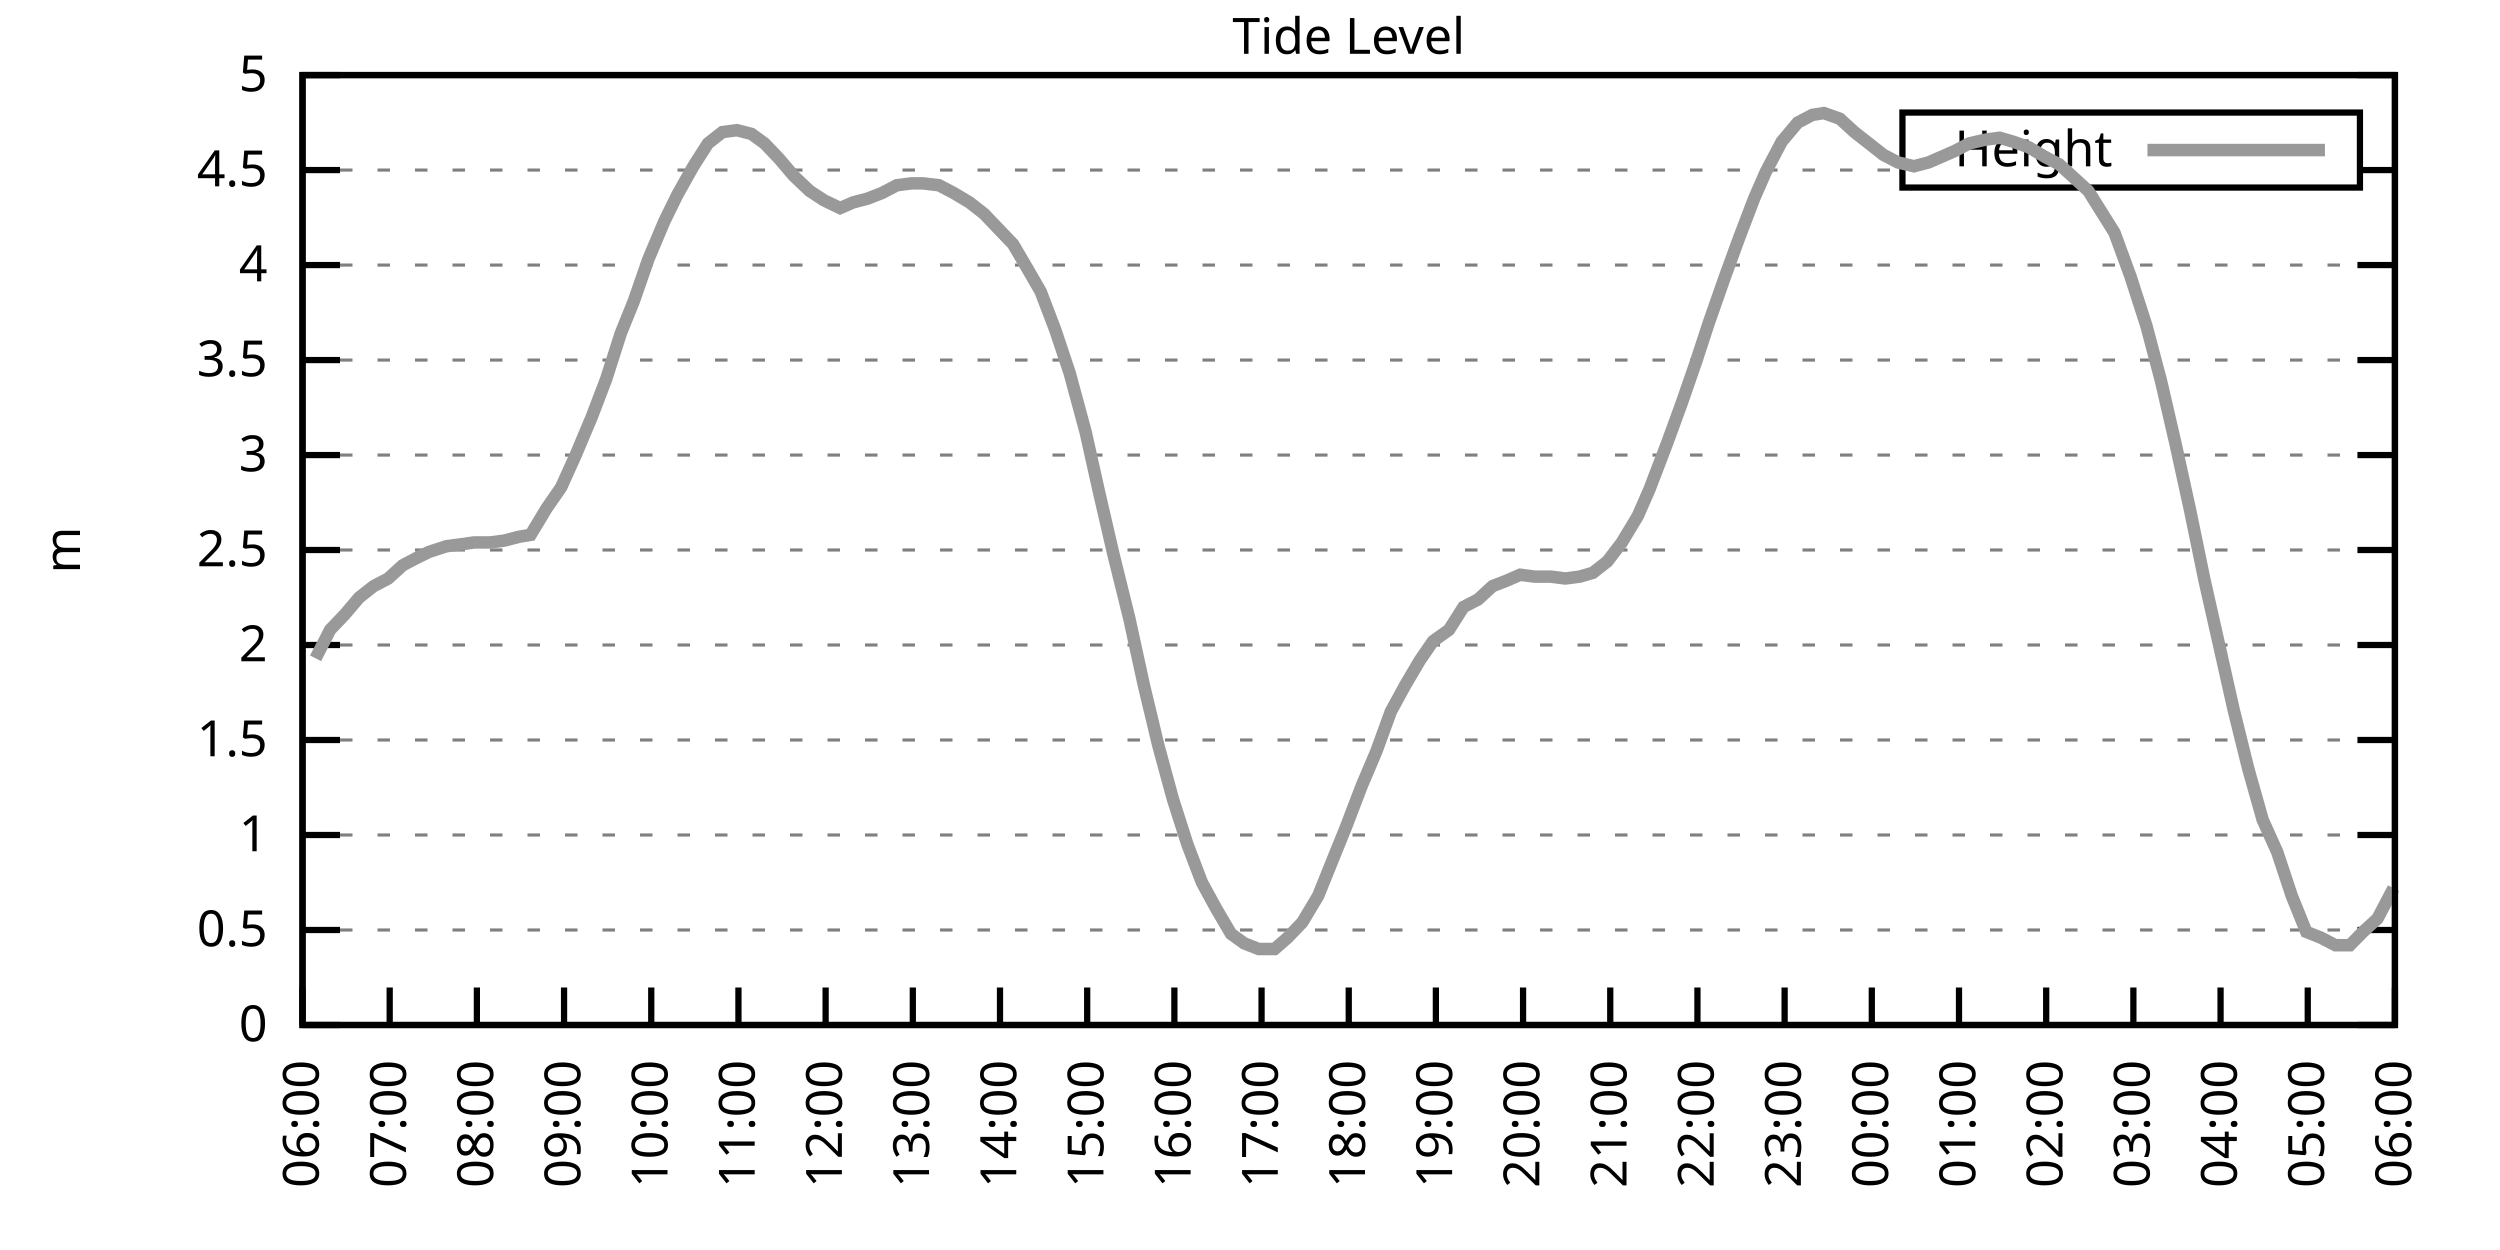
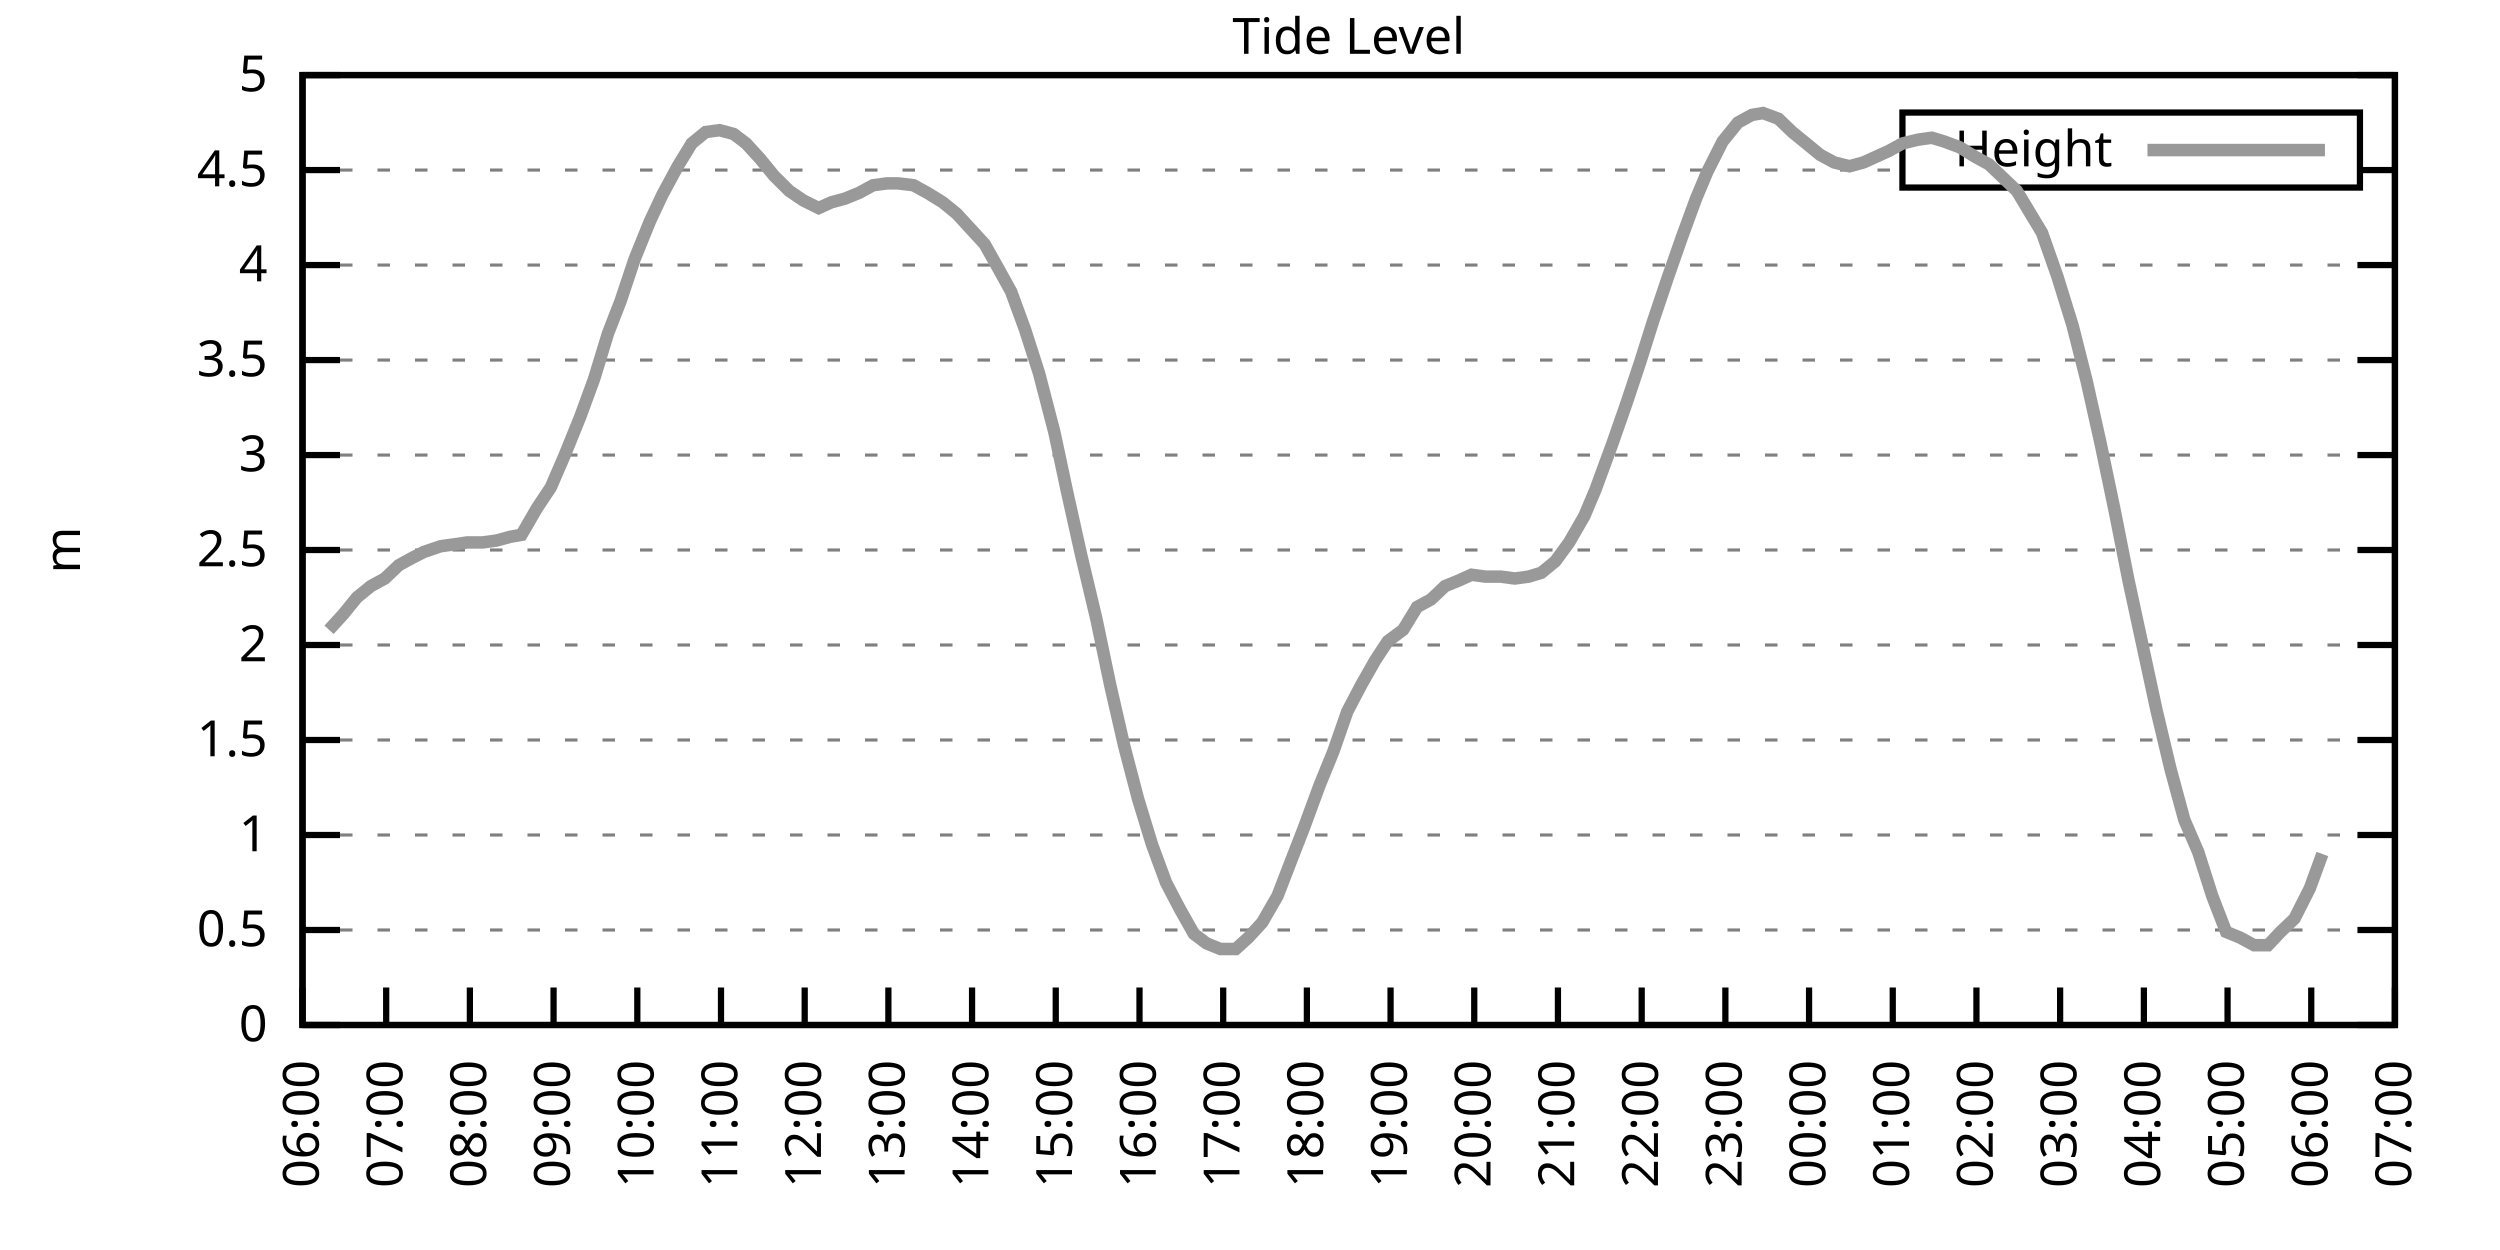
<svg xmlns="http://www.w3.org/2000/svg" xmlns:xlink="http://www.w3.org/1999/xlink" width="400" height="200" viewBox="0 0 400 200">
  <g id="gnuplot_canvas">
    <rect x="0" y="0" width="400" height="200" fill="none" />
    <defs>
      <circle id="gpDot" r="0.5" stroke-width="0.5" stroke="currentColor" />
      <path id="gpPt0" stroke-width="0.333" stroke="currentColor" d="M-1,0 h2 M0,-1 v2" />
      <path id="gpPt1" stroke-width="0.333" stroke="currentColor" d="M-1,-1 L1,1 M1,-1 L-1,1" />
      <path id="gpPt2" stroke-width="0.333" stroke="currentColor" d="M-1,0 L1,0 M0,-1 L0,1 M-1,-1 L1,1 M-1,1 L1,-1" />
      <rect id="gpPt3" stroke-width="0.333" stroke="currentColor" x="-1" y="-1" width="2" height="2" />
      <rect id="gpPt4" stroke-width="0.333" stroke="currentColor" fill="currentColor" x="-1" y="-1" width="2" height="2" />
      <circle id="gpPt5" stroke-width="0.333" stroke="currentColor" cx="0" cy="0" r="1" />
      <use xlink:href="#gpPt5" id="gpPt6" fill="currentColor" stroke="none" />
      <path id="gpPt7" stroke-width="0.333" stroke="currentColor" d="M0,-1.33 L-1.33,0.67 L1.33,0.67 z" />
      <use xlink:href="#gpPt7" id="gpPt8" fill="currentColor" stroke="none" />
      <use xlink:href="#gpPt7" id="gpPt9" stroke="currentColor" transform="rotate(180)" />
      <use xlink:href="#gpPt9" id="gpPt10" fill="currentColor" stroke="none" />
      <use xlink:href="#gpPt3" id="gpPt11" stroke="currentColor" transform="rotate(45)" />
      <use xlink:href="#gpPt11" id="gpPt12" fill="currentColor" stroke="none" />
      <path id="gpPt13" stroke-width="0.333" stroke="currentColor" d="M0,1.330 L1.265,0.411 L0.782,-1.067 L-0.782,-1.076 L-1.265,0.411 z" />
      <use xlink:href="#gpPt13" id="gpPt14" fill="currentColor" stroke="none" />
      <filter id="textbox" filterUnits="objectBoundingBox" x="0" y="0" height="1" width="1">
        <feFlood flood-color="white" flood-opacity="1" result="bgnd" />
        <feComposite in="SourceGraphic" in2="bgnd" operator="atop" />
      </filter>
      <filter id="greybox" filterUnits="objectBoundingBox" x="0" y="0" height="1" width="1">
        <feFlood flood-color="lightgrey" flood-opacity="1" result="grey" />
        <feComposite in="SourceGraphic" in2="grey" operator="atop" />
      </filter>
    </defs>
    <g fill="none" color="white" stroke="currentColor" stroke-width="1.00" stroke-linecap="butt" stroke-linejoin="miter">
</g>
    <g fill="none" color="black" stroke="currentColor" stroke-width="1.00" stroke-linecap="butt" stroke-linejoin="miter">
      <g stroke="none" shape-rendering="crispEdges">
        <polygon fill="rgb(255, 255, 255)" points="48.40,164.00 383.18,164.00 383.18,12.02 48.40,12.02 " />
      </g>
    </g>
    <g fill="none" color="black" stroke="currentColor" stroke-width="1.00" stroke-linecap="butt" stroke-linejoin="miter">
</g>
    <g fill="none" color="black" stroke="black" stroke-width="0.50" stroke-linecap="butt" stroke-linejoin="miter">
</g>
    <g fill="none" color="gray" stroke="currentColor" stroke-width="0.50" stroke-linecap="butt" stroke-linejoin="miter">
      <path stroke="gray" stroke-dasharray="2,4" class="gridline" d="M48.40,164.00 L383.19,164.00  " />
    </g>
    <g fill="none" color="gray" stroke="gray" stroke-width="1.00" stroke-linecap="butt" stroke-linejoin="miter">
</g>
    <g fill="none" color="black" stroke="currentColor" stroke-width="1.00" stroke-linecap="butt" stroke-linejoin="miter">
      <path stroke="black" d="M48.40,164.00 L54.40,164.00 M383.19,164.00 L377.19,164.00  " />
      <g transform="translate(42.80,166.60)" stroke="none" fill="black" font-family="Sans" font-size="8.00" text-anchor="end">
        <text>
          <tspan font-family="Sans"> 0</tspan>
        </text>
      </g>
    </g>
    <g fill="none" color="black" stroke="currentColor" stroke-width="1.00" stroke-linecap="butt" stroke-linejoin="miter">
</g>
    <g fill="none" color="black" stroke="black" stroke-width="0.50" stroke-linecap="butt" stroke-linejoin="miter">
</g>
    <g fill="none" color="gray" stroke="currentColor" stroke-width="0.50" stroke-linecap="butt" stroke-linejoin="miter">
      <path stroke="gray" stroke-dasharray="2,4" class="gridline" d="M48.40,148.80 L383.19,148.80  " />
    </g>
    <g fill="none" color="gray" stroke="gray" stroke-width="1.00" stroke-linecap="butt" stroke-linejoin="miter">
</g>
    <g fill="none" color="black" stroke="currentColor" stroke-width="1.00" stroke-linecap="butt" stroke-linejoin="miter">
      <path stroke="black" d="M48.40,148.80 L54.40,148.80 M383.19,148.80 L377.19,148.80  " />
      <g transform="translate(42.80,151.40)" stroke="none" fill="black" font-family="Sans" font-size="8.00" text-anchor="end">
        <text>
          <tspan font-family="Sans"> 0.5</tspan>
        </text>
      </g>
    </g>
    <g fill="none" color="black" stroke="currentColor" stroke-width="1.00" stroke-linecap="butt" stroke-linejoin="miter">
</g>
    <g fill="none" color="black" stroke="black" stroke-width="0.50" stroke-linecap="butt" stroke-linejoin="miter">
</g>
    <g fill="none" color="gray" stroke="currentColor" stroke-width="0.50" stroke-linecap="butt" stroke-linejoin="miter">
      <path stroke="gray" stroke-dasharray="2,4" class="gridline" d="M48.40,133.60 L383.19,133.60  " />
    </g>
    <g fill="none" color="gray" stroke="gray" stroke-width="1.00" stroke-linecap="butt" stroke-linejoin="miter">
</g>
    <g fill="none" color="black" stroke="currentColor" stroke-width="1.00" stroke-linecap="butt" stroke-linejoin="miter">
      <path stroke="black" d="M48.40,133.60 L54.40,133.60 M383.19,133.60 L377.19,133.60  " />
      <g transform="translate(42.80,136.20)" stroke="none" fill="black" font-family="Sans" font-size="8.00" text-anchor="end">
        <text>
          <tspan font-family="Sans"> 1</tspan>
        </text>
      </g>
    </g>
    <g fill="none" color="black" stroke="currentColor" stroke-width="1.00" stroke-linecap="butt" stroke-linejoin="miter">
</g>
    <g fill="none" color="black" stroke="black" stroke-width="0.50" stroke-linecap="butt" stroke-linejoin="miter">
</g>
    <g fill="none" color="gray" stroke="currentColor" stroke-width="0.50" stroke-linecap="butt" stroke-linejoin="miter">
      <path stroke="gray" stroke-dasharray="2,4" class="gridline" d="M48.40,118.40 L383.19,118.40  " />
    </g>
    <g fill="none" color="gray" stroke="gray" stroke-width="1.00" stroke-linecap="butt" stroke-linejoin="miter">
</g>
    <g fill="none" color="black" stroke="currentColor" stroke-width="1.00" stroke-linecap="butt" stroke-linejoin="miter">
      <path stroke="black" d="M48.40,118.40 L54.40,118.40 M383.19,118.40 L377.19,118.40  " />
      <g transform="translate(42.80,121.00)" stroke="none" fill="black" font-family="Sans" font-size="8.00" text-anchor="end">
        <text>
          <tspan font-family="Sans"> 1.5</tspan>
        </text>
      </g>
    </g>
    <g fill="none" color="black" stroke="currentColor" stroke-width="1.00" stroke-linecap="butt" stroke-linejoin="miter">
</g>
    <g fill="none" color="black" stroke="black" stroke-width="0.50" stroke-linecap="butt" stroke-linejoin="miter">
</g>
    <g fill="none" color="gray" stroke="currentColor" stroke-width="0.50" stroke-linecap="butt" stroke-linejoin="miter">
      <path stroke="gray" stroke-dasharray="2,4" class="gridline" d="M48.40,103.20 L383.19,103.20  " />
    </g>
    <g fill="none" color="gray" stroke="gray" stroke-width="1.00" stroke-linecap="butt" stroke-linejoin="miter">
</g>
    <g fill="none" color="black" stroke="currentColor" stroke-width="1.00" stroke-linecap="butt" stroke-linejoin="miter">
      <path stroke="black" d="M48.40,103.20 L54.40,103.20 M383.19,103.20 L377.19,103.20  " />
      <g transform="translate(42.80,105.80)" stroke="none" fill="black" font-family="Sans" font-size="8.00" text-anchor="end">
        <text>
          <tspan font-family="Sans"> 2</tspan>
        </text>
      </g>
    </g>
    <g fill="none" color="black" stroke="currentColor" stroke-width="1.00" stroke-linecap="butt" stroke-linejoin="miter">
</g>
    <g fill="none" color="black" stroke="black" stroke-width="0.50" stroke-linecap="butt" stroke-linejoin="miter">
</g>
    <g fill="none" color="gray" stroke="currentColor" stroke-width="0.50" stroke-linecap="butt" stroke-linejoin="miter">
      <path stroke="gray" stroke-dasharray="2,4" class="gridline" d="M48.40,88.00 L383.19,88.00  " />
    </g>
    <g fill="none" color="gray" stroke="gray" stroke-width="1.00" stroke-linecap="butt" stroke-linejoin="miter">
</g>
    <g fill="none" color="black" stroke="currentColor" stroke-width="1.00" stroke-linecap="butt" stroke-linejoin="miter">
      <path stroke="black" d="M48.40,88.00 L54.40,88.00 M383.19,88.00 L377.19,88.00  " />
      <g transform="translate(42.80,90.60)" stroke="none" fill="black" font-family="Sans" font-size="8.00" text-anchor="end">
        <text>
          <tspan font-family="Sans"> 2.5</tspan>
        </text>
      </g>
    </g>
    <g fill="none" color="black" stroke="currentColor" stroke-width="1.00" stroke-linecap="butt" stroke-linejoin="miter">
</g>
    <g fill="none" color="black" stroke="black" stroke-width="0.50" stroke-linecap="butt" stroke-linejoin="miter">
</g>
    <g fill="none" color="gray" stroke="currentColor" stroke-width="0.50" stroke-linecap="butt" stroke-linejoin="miter">
      <path stroke="gray" stroke-dasharray="2,4" class="gridline" d="M48.40,72.81 L383.19,72.81  " />
    </g>
    <g fill="none" color="gray" stroke="gray" stroke-width="1.00" stroke-linecap="butt" stroke-linejoin="miter">
</g>
    <g fill="none" color="black" stroke="currentColor" stroke-width="1.00" stroke-linecap="butt" stroke-linejoin="miter">
      <path stroke="black" d="M48.40,72.81 L54.40,72.81 M383.19,72.81 L377.19,72.81  " />
      <g transform="translate(42.80,75.41)" stroke="none" fill="black" font-family="Sans" font-size="8.00" text-anchor="end">
        <text>
          <tspan font-family="Sans"> 3</tspan>
        </text>
      </g>
    </g>
    <g fill="none" color="black" stroke="currentColor" stroke-width="1.00" stroke-linecap="butt" stroke-linejoin="miter">
</g>
    <g fill="none" color="black" stroke="black" stroke-width="0.50" stroke-linecap="butt" stroke-linejoin="miter">
</g>
    <g fill="none" color="gray" stroke="currentColor" stroke-width="0.50" stroke-linecap="butt" stroke-linejoin="miter">
      <path stroke="gray" stroke-dasharray="2,4" class="gridline" d="M48.40,57.61 L383.19,57.61  " />
    </g>
    <g fill="none" color="gray" stroke="gray" stroke-width="1.00" stroke-linecap="butt" stroke-linejoin="miter">
</g>
    <g fill="none" color="black" stroke="currentColor" stroke-width="1.00" stroke-linecap="butt" stroke-linejoin="miter">
      <path stroke="black" d="M48.40,57.61 L54.40,57.61 M383.19,57.61 L377.19,57.61  " />
      <g transform="translate(42.80,60.21)" stroke="none" fill="black" font-family="Sans" font-size="8.00" text-anchor="end">
        <text>
          <tspan font-family="Sans"> 3.5</tspan>
        </text>
      </g>
    </g>
    <g fill="none" color="black" stroke="currentColor" stroke-width="1.00" stroke-linecap="butt" stroke-linejoin="miter">
</g>
    <g fill="none" color="black" stroke="black" stroke-width="0.50" stroke-linecap="butt" stroke-linejoin="miter">
</g>
    <g fill="none" color="gray" stroke="currentColor" stroke-width="0.50" stroke-linecap="butt" stroke-linejoin="miter">
      <path stroke="gray" stroke-dasharray="2,4" class="gridline" d="M48.40,42.41 L383.19,42.41  " />
    </g>
    <g fill="none" color="gray" stroke="gray" stroke-width="1.00" stroke-linecap="butt" stroke-linejoin="miter">
</g>
    <g fill="none" color="black" stroke="currentColor" stroke-width="1.00" stroke-linecap="butt" stroke-linejoin="miter">
      <path stroke="black" d="M48.40,42.41 L54.40,42.41 M383.19,42.41 L377.19,42.41  " />
      <g transform="translate(42.80,45.01)" stroke="none" fill="black" font-family="Sans" font-size="8.00" text-anchor="end">
        <text>
          <tspan font-family="Sans"> 4</tspan>
        </text>
      </g>
    </g>
    <g fill="none" color="black" stroke="currentColor" stroke-width="1.00" stroke-linecap="butt" stroke-linejoin="miter">
</g>
    <g fill="none" color="black" stroke="black" stroke-width="0.50" stroke-linecap="butt" stroke-linejoin="miter">
</g>
    <g fill="none" color="gray" stroke="currentColor" stroke-width="0.50" stroke-linecap="butt" stroke-linejoin="miter">
      <path stroke="gray" stroke-dasharray="2,4" class="gridline" d="M48.40,27.21 L304.39,27.21 M377.59,27.21 L383.19,27.21  " />
    </g>
    <g fill="none" color="gray" stroke="gray" stroke-width="1.00" stroke-linecap="butt" stroke-linejoin="miter">
</g>
    <g fill="none" color="black" stroke="currentColor" stroke-width="1.00" stroke-linecap="butt" stroke-linejoin="miter">
      <path stroke="black" d="M48.40,27.21 L54.40,27.21 M383.19,27.21 L377.19,27.21  " />
      <g transform="translate(42.80,29.81)" stroke="none" fill="black" font-family="Sans" font-size="8.00" text-anchor="end">
        <text>
          <tspan font-family="Sans"> 4.5</tspan>
        </text>
      </g>
    </g>
    <g fill="none" color="black" stroke="currentColor" stroke-width="1.00" stroke-linecap="butt" stroke-linejoin="miter">
</g>
    <g fill="none" color="black" stroke="black" stroke-width="0.50" stroke-linecap="butt" stroke-linejoin="miter">
</g>
    <g fill="none" color="gray" stroke="currentColor" stroke-width="0.50" stroke-linecap="butt" stroke-linejoin="miter">
      <path stroke="gray" stroke-dasharray="2,4" class="gridline" d="M48.40,12.01 L383.19,12.01  " />
    </g>
    <g fill="none" color="gray" stroke="gray" stroke-width="1.00" stroke-linecap="butt" stroke-linejoin="miter">
</g>
    <g fill="none" color="black" stroke="currentColor" stroke-width="1.00" stroke-linecap="butt" stroke-linejoin="miter">
      <path stroke="black" d="M48.40,12.01 L54.40,12.01 M383.19,12.01 L377.19,12.01  " />
      <g transform="translate(42.80,14.61)" stroke="none" fill="black" font-family="Sans" font-size="8.00" text-anchor="end">
        <text>
          <tspan font-family="Sans"> 5</tspan>
        </text>
      </g>
    </g>
    <g fill="none" color="black" stroke="currentColor" stroke-width="1.00" stroke-linecap="butt" stroke-linejoin="miter">
      <path stroke="black" d="M48.40,164.00 L48.40,158.00  " />
      <g transform="translate(51.00,169.60) rotate(270.00)" stroke="none" fill="black" font-family="Sans" font-size="8.00" text-anchor="end">
        <text>
          <tspan font-family="Sans">06:00</tspan>
        </text>
      </g>
    </g>
    <g fill="none" color="black" stroke="currentColor" stroke-width="1.00" stroke-linecap="butt" stroke-linejoin="miter">
-       <path stroke="black" d="M62.35,164.00 L62.35,158.00  " />
-       <g transform="translate(64.95,169.60) rotate(270.00)" stroke="none" fill="black" font-family="Sans" font-size="8.00" text-anchor="end">
+       <path stroke="black" d="M61.79,164.00 L61.79,158.00  " />
+       <g transform="translate(64.39,169.60) rotate(270.00)" stroke="none" fill="black" font-family="Sans" font-size="8.00" text-anchor="end">
        <text>
          <tspan font-family="Sans">07:00</tspan>
        </text>
      </g>
    </g>
    <g fill="none" color="black" stroke="currentColor" stroke-width="1.00" stroke-linecap="butt" stroke-linejoin="miter">
-       <path stroke="black" d="M76.30,164.00 L76.30,158.00  " />
-       <g transform="translate(78.90,169.60) rotate(270.00)" stroke="none" fill="black" font-family="Sans" font-size="8.00" text-anchor="end">
+       <path stroke="black" d="M75.18,164.00 L75.18,158.00  " />
+       <g transform="translate(77.78,169.60) rotate(270.00)" stroke="none" fill="black" font-family="Sans" font-size="8.00" text-anchor="end">
        <text>
          <tspan font-family="Sans">08:00</tspan>
        </text>
      </g>
    </g>
    <g fill="none" color="black" stroke="currentColor" stroke-width="1.00" stroke-linecap="butt" stroke-linejoin="miter">
-       <path stroke="black" d="M90.25,164.00 L90.25,158.00  " />
-       <g transform="translate(92.85,169.60) rotate(270.00)" stroke="none" fill="black" font-family="Sans" font-size="8.00" text-anchor="end">
+       <path stroke="black" d="M88.57,164.00 L88.57,158.00  " />
+       <g transform="translate(91.17,169.60) rotate(270.00)" stroke="none" fill="black" font-family="Sans" font-size="8.00" text-anchor="end">
        <text>
          <tspan font-family="Sans">09:00</tspan>
        </text>
      </g>
    </g>
    <g fill="none" color="black" stroke="currentColor" stroke-width="1.00" stroke-linecap="butt" stroke-linejoin="miter">
-       <path stroke="black" d="M104.20,164.00 L104.20,158.00  " />
-       <g transform="translate(106.80,169.60) rotate(270.00)" stroke="none" fill="black" font-family="Sans" font-size="8.00" text-anchor="end">
+       <path stroke="black" d="M101.97,164.00 L101.97,158.00  " />
+       <g transform="translate(104.57,169.60) rotate(270.00)" stroke="none" fill="black" font-family="Sans" font-size="8.00" text-anchor="end">
        <text>
          <tspan font-family="Sans">10:00</tspan>
        </text>
      </g>
    </g>
    <g fill="none" color="black" stroke="currentColor" stroke-width="1.00" stroke-linecap="butt" stroke-linejoin="miter">
-       <path stroke="black" d="M118.15,164.00 L118.15,158.00  " />
-       <g transform="translate(120.75,169.60) rotate(270.00)" stroke="none" fill="black" font-family="Sans" font-size="8.00" text-anchor="end">
+       <path stroke="black" d="M115.36,164.00 L115.36,158.00  " />
+       <g transform="translate(117.96,169.60) rotate(270.00)" stroke="none" fill="black" font-family="Sans" font-size="8.00" text-anchor="end">
        <text>
          <tspan font-family="Sans">11:00</tspan>
        </text>
      </g>
    </g>
    <g fill="none" color="black" stroke="currentColor" stroke-width="1.00" stroke-linecap="butt" stroke-linejoin="miter">
-       <path stroke="black" d="M132.10,164.00 L132.10,158.00  " />
-       <g transform="translate(134.70,169.60) rotate(270.00)" stroke="none" fill="black" font-family="Sans" font-size="8.00" text-anchor="end">
+       <path stroke="black" d="M128.75,164.00 L128.75,158.00  " />
+       <g transform="translate(131.35,169.60) rotate(270.00)" stroke="none" fill="black" font-family="Sans" font-size="8.00" text-anchor="end">
        <text>
          <tspan font-family="Sans">12:00</tspan>
        </text>
      </g>
    </g>
    <g fill="none" color="black" stroke="currentColor" stroke-width="1.00" stroke-linecap="butt" stroke-linejoin="miter">
-       <path stroke="black" d="M146.05,164.00 L146.05,158.00  " />
-       <g transform="translate(148.65,169.60) rotate(270.00)" stroke="none" fill="black" font-family="Sans" font-size="8.00" text-anchor="end">
+       <path stroke="black" d="M142.14,164.00 L142.14,158.00  " />
+       <g transform="translate(144.74,169.60) rotate(270.00)" stroke="none" fill="black" font-family="Sans" font-size="8.00" text-anchor="end">
        <text>
          <tspan font-family="Sans">13:00</tspan>
        </text>
      </g>
    </g>
    <g fill="none" color="black" stroke="currentColor" stroke-width="1.00" stroke-linecap="butt" stroke-linejoin="miter">
-       <path stroke="black" d="M160.00,164.00 L160.00,158.00  " />
-       <g transform="translate(162.60,169.60) rotate(270.00)" stroke="none" fill="black" font-family="Sans" font-size="8.00" text-anchor="end">
+       <path stroke="black" d="M155.53,164.00 L155.53,158.00  " />
+       <g transform="translate(158.13,169.60) rotate(270.00)" stroke="none" fill="black" font-family="Sans" font-size="8.00" text-anchor="end">
        <text>
          <tspan font-family="Sans">14:00</tspan>
        </text>
      </g>
    </g>
    <g fill="none" color="black" stroke="currentColor" stroke-width="1.00" stroke-linecap="butt" stroke-linejoin="miter">
-       <path stroke="black" d="M173.95,164.00 L173.95,158.00  " />
-       <g transform="translate(176.55,169.60) rotate(270.00)" stroke="none" fill="black" font-family="Sans" font-size="8.00" text-anchor="end">
+       <path stroke="black" d="M168.92,164.00 L168.92,158.00  " />
+       <g transform="translate(171.52,169.60) rotate(270.00)" stroke="none" fill="black" font-family="Sans" font-size="8.00" text-anchor="end">
        <text>
          <tspan font-family="Sans">15:00</tspan>
        </text>
      </g>
    </g>
    <g fill="none" color="black" stroke="currentColor" stroke-width="1.00" stroke-linecap="butt" stroke-linejoin="miter">
-       <path stroke="black" d="M187.90,164.00 L187.90,158.00  " />
-       <g transform="translate(190.50,169.60) rotate(270.00)" stroke="none" fill="black" font-family="Sans" font-size="8.00" text-anchor="end">
+       <path stroke="black" d="M182.32,164.00 L182.32,158.00  " />
+       <g transform="translate(184.92,169.60) rotate(270.00)" stroke="none" fill="black" font-family="Sans" font-size="8.00" text-anchor="end">
        <text>
          <tspan font-family="Sans">16:00</tspan>
        </text>
      </g>
    </g>
    <g fill="none" color="black" stroke="currentColor" stroke-width="1.00" stroke-linecap="butt" stroke-linejoin="miter">
-       <path stroke="black" d="M201.85,164.00 L201.85,158.00  " />
-       <g transform="translate(204.45,169.60) rotate(270.00)" stroke="none" fill="black" font-family="Sans" font-size="8.00" text-anchor="end">
+       <path stroke="black" d="M195.71,164.00 L195.71,158.00  " />
+       <g transform="translate(198.31,169.60) rotate(270.00)" stroke="none" fill="black" font-family="Sans" font-size="8.00" text-anchor="end">
        <text>
          <tspan font-family="Sans">17:00</tspan>
        </text>
      </g>
    </g>
    <g fill="none" color="black" stroke="currentColor" stroke-width="1.00" stroke-linecap="butt" stroke-linejoin="miter">
-       <path stroke="black" d="M215.80,164.00 L215.80,158.00  " />
-       <g transform="translate(218.40,169.60) rotate(270.00)" stroke="none" fill="black" font-family="Sans" font-size="8.00" text-anchor="end">
+       <path stroke="black" d="M209.10,164.00 L209.10,158.00  " />
+       <g transform="translate(211.70,169.60) rotate(270.00)" stroke="none" fill="black" font-family="Sans" font-size="8.00" text-anchor="end">
        <text>
          <tspan font-family="Sans">18:00</tspan>
        </text>
      </g>
    </g>
    <g fill="none" color="black" stroke="currentColor" stroke-width="1.00" stroke-linecap="butt" stroke-linejoin="miter">
-       <path stroke="black" d="M229.74,164.00 L229.74,158.00  " />
-       <g transform="translate(232.34,169.60) rotate(270.00)" stroke="none" fill="black" font-family="Sans" font-size="8.00" text-anchor="end">
+       <path stroke="black" d="M222.49,164.00 L222.49,158.00  " />
+       <g transform="translate(225.09,169.60) rotate(270.00)" stroke="none" fill="black" font-family="Sans" font-size="8.00" text-anchor="end">
        <text>
          <tspan font-family="Sans">19:00</tspan>
        </text>
      </g>
    </g>
    <g fill="none" color="black" stroke="currentColor" stroke-width="1.00" stroke-linecap="butt" stroke-linejoin="miter">
-       <path stroke="black" d="M243.69,164.00 L243.69,158.00  " />
-       <g transform="translate(246.29,169.60) rotate(270.00)" stroke="none" fill="black" font-family="Sans" font-size="8.00" text-anchor="end">
+       <path stroke="black" d="M235.88,164.00 L235.88,158.00  " />
+       <g transform="translate(238.48,169.60) rotate(270.00)" stroke="none" fill="black" font-family="Sans" font-size="8.00" text-anchor="end">
        <text>
          <tspan font-family="Sans">20:00</tspan>
        </text>
      </g>
    </g>
    <g fill="none" color="black" stroke="currentColor" stroke-width="1.00" stroke-linecap="butt" stroke-linejoin="miter">
-       <path stroke="black" d="M257.64,164.00 L257.64,158.00  " />
-       <g transform="translate(260.24,169.60) rotate(270.00)" stroke="none" fill="black" font-family="Sans" font-size="8.00" text-anchor="end">
+       <path stroke="black" d="M249.27,164.00 L249.27,158.00  " />
+       <g transform="translate(251.87,169.60) rotate(270.00)" stroke="none" fill="black" font-family="Sans" font-size="8.00" text-anchor="end">
        <text>
          <tspan font-family="Sans">21:00</tspan>
        </text>
      </g>
    </g>
    <g fill="none" color="black" stroke="currentColor" stroke-width="1.00" stroke-linecap="butt" stroke-linejoin="miter">
-       <path stroke="black" d="M271.59,164.00 L271.59,158.00  " />
-       <g transform="translate(274.19,169.60) rotate(270.00)" stroke="none" fill="black" font-family="Sans" font-size="8.00" text-anchor="end">
+       <path stroke="black" d="M262.67,164.00 L262.67,158.00  " />
+       <g transform="translate(265.27,169.60) rotate(270.00)" stroke="none" fill="black" font-family="Sans" font-size="8.00" text-anchor="end">
        <text>
          <tspan font-family="Sans">22:00</tspan>
        </text>
      </g>
    </g>
    <g fill="none" color="black" stroke="currentColor" stroke-width="1.00" stroke-linecap="butt" stroke-linejoin="miter">
-       <path stroke="black" d="M285.54,164.00 L285.54,158.00  " />
-       <g transform="translate(288.14,169.60) rotate(270.00)" stroke="none" fill="black" font-family="Sans" font-size="8.00" text-anchor="end">
+       <path stroke="black" d="M276.06,164.00 L276.06,158.00  " />
+       <g transform="translate(278.66,169.60) rotate(270.00)" stroke="none" fill="black" font-family="Sans" font-size="8.00" text-anchor="end">
        <text>
          <tspan font-family="Sans">23:00</tspan>
        </text>
      </g>
    </g>
    <g fill="none" color="black" stroke="currentColor" stroke-width="1.00" stroke-linecap="butt" stroke-linejoin="miter">
-       <path stroke="black" d="M299.49,164.00 L299.49,158.00  " />
-       <g transform="translate(302.09,169.60) rotate(270.00)" stroke="none" fill="black" font-family="Sans" font-size="8.00" text-anchor="end">
+       <path stroke="black" d="M289.45,164.00 L289.45,158.00  " />
+       <g transform="translate(292.05,169.60) rotate(270.00)" stroke="none" fill="black" font-family="Sans" font-size="8.00" text-anchor="end">
        <text>
          <tspan font-family="Sans">00:00</tspan>
        </text>
      </g>
    </g>
    <g fill="none" color="black" stroke="currentColor" stroke-width="1.00" stroke-linecap="butt" stroke-linejoin="miter">
-       <path stroke="black" d="M313.44,164.00 L313.44,158.00  " />
-       <g transform="translate(316.04,169.60) rotate(270.00)" stroke="none" fill="black" font-family="Sans" font-size="8.00" text-anchor="end">
+       <path stroke="black" d="M302.84,164.00 L302.84,158.00  " />
+       <g transform="translate(305.44,169.60) rotate(270.00)" stroke="none" fill="black" font-family="Sans" font-size="8.00" text-anchor="end">
        <text>
          <tspan font-family="Sans">01:00</tspan>
        </text>
      </g>
    </g>
    <g fill="none" color="black" stroke="currentColor" stroke-width="1.00" stroke-linecap="butt" stroke-linejoin="miter">
-       <path stroke="black" d="M327.39,164.00 L327.39,158.00  " />
-       <g transform="translate(329.99,169.60) rotate(270.00)" stroke="none" fill="black" font-family="Sans" font-size="8.00" text-anchor="end">
+       <path stroke="black" d="M316.23,164.00 L316.23,158.00  " />
+       <g transform="translate(318.83,169.60) rotate(270.00)" stroke="none" fill="black" font-family="Sans" font-size="8.00" text-anchor="end">
        <text>
          <tspan font-family="Sans">02:00</tspan>
        </text>
      </g>
    </g>
    <g fill="none" color="black" stroke="currentColor" stroke-width="1.00" stroke-linecap="butt" stroke-linejoin="miter">
-       <path stroke="black" d="M341.34,164.00 L341.34,158.00  " />
-       <g transform="translate(343.94,169.60) rotate(270.00)" stroke="none" fill="black" font-family="Sans" font-size="8.00" text-anchor="end">
+       <path stroke="black" d="M329.62,164.00 L329.62,158.00  " />
+       <g transform="translate(332.22,169.60) rotate(270.00)" stroke="none" fill="black" font-family="Sans" font-size="8.00" text-anchor="end">
        <text>
          <tspan font-family="Sans">03:00</tspan>
        </text>
      </g>
    </g>
    <g fill="none" color="black" stroke="currentColor" stroke-width="1.00" stroke-linecap="butt" stroke-linejoin="miter">
-       <path stroke="black" d="M355.29,164.00 L355.29,158.00  " />
-       <g transform="translate(357.89,169.60) rotate(270.00)" stroke="none" fill="black" font-family="Sans" font-size="8.00" text-anchor="end">
+       <path stroke="black" d="M343.02,164.00 L343.02,158.00  " />
+       <g transform="translate(345.62,169.60) rotate(270.00)" stroke="none" fill="black" font-family="Sans" font-size="8.00" text-anchor="end">
        <text>
          <tspan font-family="Sans">04:00</tspan>
        </text>
      </g>
    </g>
    <g fill="none" color="black" stroke="currentColor" stroke-width="1.00" stroke-linecap="butt" stroke-linejoin="miter">
-       <path stroke="black" d="M369.24,164.00 L369.24,158.00  " />
-       <g transform="translate(371.84,169.60) rotate(270.00)" stroke="none" fill="black" font-family="Sans" font-size="8.00" text-anchor="end">
+       <path stroke="black" d="M356.41,164.00 L356.41,158.00  " />
+       <g transform="translate(359.01,169.60) rotate(270.00)" stroke="none" fill="black" font-family="Sans" font-size="8.00" text-anchor="end">
        <text>
          <tspan font-family="Sans">05:00</tspan>
+         </text>
+       </g>
+     </g>
+     <g fill="none" color="black" stroke="currentColor" stroke-width="1.00" stroke-linecap="butt" stroke-linejoin="miter">
+       <path stroke="black" d="M369.80,164.00 L369.80,158.00  " />
+       <g transform="translate(372.40,169.60) rotate(270.00)" stroke="none" fill="black" font-family="Sans" font-size="8.00" text-anchor="end">
+         <text>
+           <tspan font-family="Sans">06:00</tspan>
        </text>
      </g>
    </g>
    <g fill="none" color="black" stroke="currentColor" stroke-width="1.00" stroke-linecap="butt" stroke-linejoin="miter">
      <path stroke="black" d="M383.19,164.00 L383.19,158.00  " />
      <g transform="translate(385.79,169.60) rotate(270.00)" stroke="none" fill="black" font-family="Sans" font-size="8.00" text-anchor="end">
        <text>
-           <tspan font-family="Sans">06:00</tspan>
+           <tspan font-family="Sans">07:00</tspan>
        </text>
      </g>
    </g>
    <g fill="none" color="black" stroke="currentColor" stroke-width="1.00" stroke-linecap="butt" stroke-linejoin="miter">
</g>
    <g fill="none" color="black" stroke="currentColor" stroke-width="1.00" stroke-linecap="butt" stroke-linejoin="miter">
      <path stroke="black" d="M48.40,12.01 L48.40,164.00 L383.19,164.00 L383.19,12.01 L48.40,12.01 Z  " />
    </g>
    <g fill="none" color="black" stroke="currentColor" stroke-width="1.00" stroke-linecap="butt" stroke-linejoin="miter">
</g>
    <g fill="none" color="black" stroke="currentColor" stroke-width="1.00" stroke-linecap="butt" stroke-linejoin="miter">
      <path stroke="black" d="M304.39,30.01 L304.39,18.01 L377.59,18.01 L377.59,30.01 L304.39,30.01 Z  " />
    </g>
    <g id="Tide_level_plot_1">
      <g fill="none" color="white" stroke="black" stroke-width="2.00" stroke-linecap="butt" stroke-linejoin="miter">
</g>
      <g fill="none" color="black" stroke="currentColor" stroke-width="2.00" stroke-linecap="butt" stroke-linejoin="miter">
        <g transform="translate(337.99,26.61)" stroke="none" fill="black" font-family="Sans" font-size="8.00" text-anchor="end">
          <text>
            <tspan font-family="Sans">Height</tspan>
          </text>
        </g>
      </g>
      <g fill="none" color="black" stroke="currentColor" stroke-width="2.00" stroke-linecap="butt" stroke-linejoin="miter">
-         <path stroke="rgb(153, 153, 153)" d="M343.59,24.01 L371.99,24.01 M50.49,105.33 L52.82,100.77 L55.14,98.34 L57.47,95.60 L59.79,93.78 L62.12,92.56   L64.44,90.44 L66.77,89.22 L68.63,88.31 L71.42,87.40 L73.74,87.09 L75.83,86.79 L78.39,86.79 L80.72,86.49   L83.04,85.88 L84.90,85.57 L87.46,81.32 L89.78,77.97 L92.11,72.81 L94.67,66.73 L96.99,60.65 L99.32,53.35   L101.41,48.18 L103.73,41.50 L106.29,35.42 L108.38,31.16 L110.94,26.60 L113.27,22.95 L115.59,21.13 L117.92,20.83   L120.24,21.43 L122.33,22.95 L124.66,25.39 L126.98,28.12 L129.54,30.55 L131.87,32.07 L134.42,33.29 L136.51,32.38   L138.84,31.77 L141.16,30.86 L143.49,29.64 L145.81,29.34 L147.67,29.34 L150.23,29.64 L152.56,30.86 L155.11,32.38   L157.44,34.20 L159.76,36.63 L162.09,39.06 L164.41,43.02 L166.51,46.66 L168.83,52.74 L171.16,59.73 L173.71,69.16   L175.81,78.58 L178.13,88.61 L180.69,98.95 L183.01,109.59 L185.34,119.31 L187.66,127.83 L189.99,135.12 L192.31,141.20   L194.64,145.46 L196.96,149.41 L199.06,150.93 L201.38,151.84 L203.94,151.84 L206.03,150.02 L208.36,147.59 L210.91,143.33   L213.24,137.55 L215.33,132.39 L217.89,125.70 L220.21,120.23 L222.54,113.84 L224.86,109.59 L227.19,105.64 L229.28,102.60   L231.84,100.77 L234.16,97.12 L236.49,95.91 L238.81,93.78 L241.14,92.87 L243.23,91.96 L245.55,92.26 L248.11,92.26   L250.44,92.56 L252.76,92.26 L254.85,91.65 L257.18,89.83 L259.50,86.79 L262.06,82.53 L263.92,78.28 L266.71,70.98   L269.04,64.60 L271.36,57.91 L273.45,51.53 L276.01,44.23 L278.34,37.85 L280.66,31.77 L282.52,27.51 L285.08,22.65   L287.64,19.61 L289.96,18.39 L291.82,18.09 L294.38,19.00 L296.70,21.13 L299.03,22.95 L301.35,24.78 L303.68,25.99   L306.23,26.60 L308.56,25.99 L310.65,25.08 L312.74,24.17 L315.07,22.95 L317.63,22.35 L319.95,22.04 L322.04,22.65   L324.60,23.56 L327.16,25.08 L329.48,26.30 L331.81,28.42 L334.13,30.55 L336.23,33.90 L338.32,37.24 L340.88,44.23   L343.43,52.14 L345.76,60.95 L348.08,70.98 L350.41,81.62 L352.73,92.87 L355.06,103.20 L357.38,113.54 L359.71,122.96   L362.03,131.17 L364.36,136.34 L366.68,143.33 L369.01,149.10 L371.33,150.02 L373.66,151.23 L375.98,151.23 L378.08,149.10   L380.40,146.98 L382.96,142.11  " />
+         <path stroke="rgb(153, 153, 153)" d="M343.59,24.01 L371.99,24.01 M52.64,100.77 L54.87,98.34 L57.10,95.60 L59.34,93.78 L61.57,92.56 L63.80,90.44   L66.03,89.22 L67.82,88.31 L70.50,87.40 L72.73,87.09 L74.74,86.79 L77.19,86.79 L79.42,86.49 L81.66,85.88   L83.44,85.57 L85.90,81.32 L88.13,77.97 L90.36,72.81 L92.82,66.73 L95.05,60.65 L97.28,53.35 L99.29,48.18   L101.52,41.50 L103.98,35.42 L105.98,31.16 L108.44,26.60 L110.67,22.95 L112.90,21.13 L115.13,20.83 L117.37,21.43   L119.38,22.95 L121.61,25.39 L123.84,28.12 L126.29,30.55 L128.53,32.07 L130.98,33.29 L132.99,32.38 L135.22,31.77   L137.45,30.86 L139.69,29.64 L141.92,29.34 L143.70,29.34 L146.16,29.64 L148.39,30.86 L150.85,32.38 L153.08,34.20   L155.31,36.63 L157.54,39.06 L159.77,43.02 L161.78,46.66 L164.01,52.74 L166.25,59.73 L168.70,69.16 L170.71,78.58   L172.94,88.61 L175.40,98.95 L177.63,109.59 L179.86,119.31 L182.09,127.83 L184.32,135.12 L186.56,141.20 L188.79,145.46   L191.02,149.41 L193.03,150.93 L195.26,151.84 L197.72,151.84 L199.73,150.02 L201.96,147.59 L204.41,143.33 L206.64,137.55   L208.65,132.39 L211.11,125.70 L213.34,120.23 L215.57,113.84 L217.80,109.59 L220.04,105.64 L222.04,102.60 L224.50,100.77   L226.73,97.12 L228.96,95.91 L231.20,93.78 L233.43,92.87 L235.44,91.96 L237.67,92.26 L240.12,92.26 L242.36,92.56   L244.59,92.26 L246.60,91.65 L248.83,89.83 L251.06,86.79 L253.51,82.53 L255.30,78.28 L257.98,70.98 L260.21,64.60   L262.44,57.91 L264.45,51.53 L266.91,44.23 L269.14,37.85 L271.37,31.77 L273.16,27.51 L275.61,22.65 L278.07,19.61   L280.30,18.39 L282.08,18.09 L284.54,19.00 L286.77,21.13 L289.00,22.95 L291.23,24.78 L293.47,25.99 L295.92,26.60   L298.15,25.99 L300.16,25.08 L302.17,24.17 L304.40,22.95 L306.86,22.35 L309.09,22.04 L311.10,22.65 L313.55,23.56   L316.01,25.08 L318.24,26.30 L320.47,28.42 L322.70,30.55 L324.71,33.90 L326.72,37.24 L329.18,44.23 L331.63,52.14   L333.86,60.95 L336.10,70.98 L338.33,81.62 L340.56,92.87 L342.79,103.20 L345.02,113.54 L347.26,122.96 L349.49,131.17   L351.72,136.34 L353.95,143.33 L356.18,149.10 L358.42,150.02 L360.65,151.23 L362.88,151.23 L364.89,149.10 L367.12,146.98   L369.58,142.11 L371.58,136.64  " />
      </g>
    </g>
    <g fill="none" color="black" stroke="currentColor" stroke-width="2.00" stroke-linecap="butt" stroke-linejoin="miter">
</g>
    <g fill="none" color="black" stroke="black" stroke-width="1.00" stroke-linecap="butt" stroke-linejoin="miter">
</g>
    <g fill="none" color="black" stroke="currentColor" stroke-width="1.00" stroke-linecap="butt" stroke-linejoin="miter">
      <path stroke="black" d="M48.40,12.01 L48.40,164.00 L383.19,164.00 L383.19,12.01 L48.40,12.01 Z  " />
      <g transform="translate(12.80,88.01) rotate(270.00)" stroke="none" fill="black" font-family="Sans" font-size="8.00" text-anchor="middle">
        <text>
          <tspan font-family="Sans">m</tspan>
        </text>
      </g>
    </g>
    <g fill="none" color="black" stroke="currentColor" stroke-width="1.00" stroke-linecap="butt" stroke-linejoin="miter">
</g>
    <g fill="none" color="black" stroke="currentColor" stroke-width="1.00" stroke-linecap="butt" stroke-linejoin="miter">
      <g transform="translate(215.79,8.61)" stroke="none" fill="black" font-family="Sans" font-size="8.00" text-anchor="middle">
        <text>
          <tspan font-family="Sans">Tide Level</tspan>
        </text>
      </g>
    </g>
    <g fill="none" color="black" stroke="currentColor" stroke-width="1.00" stroke-linecap="butt" stroke-linejoin="miter">
</g>
  </g>
</svg>
